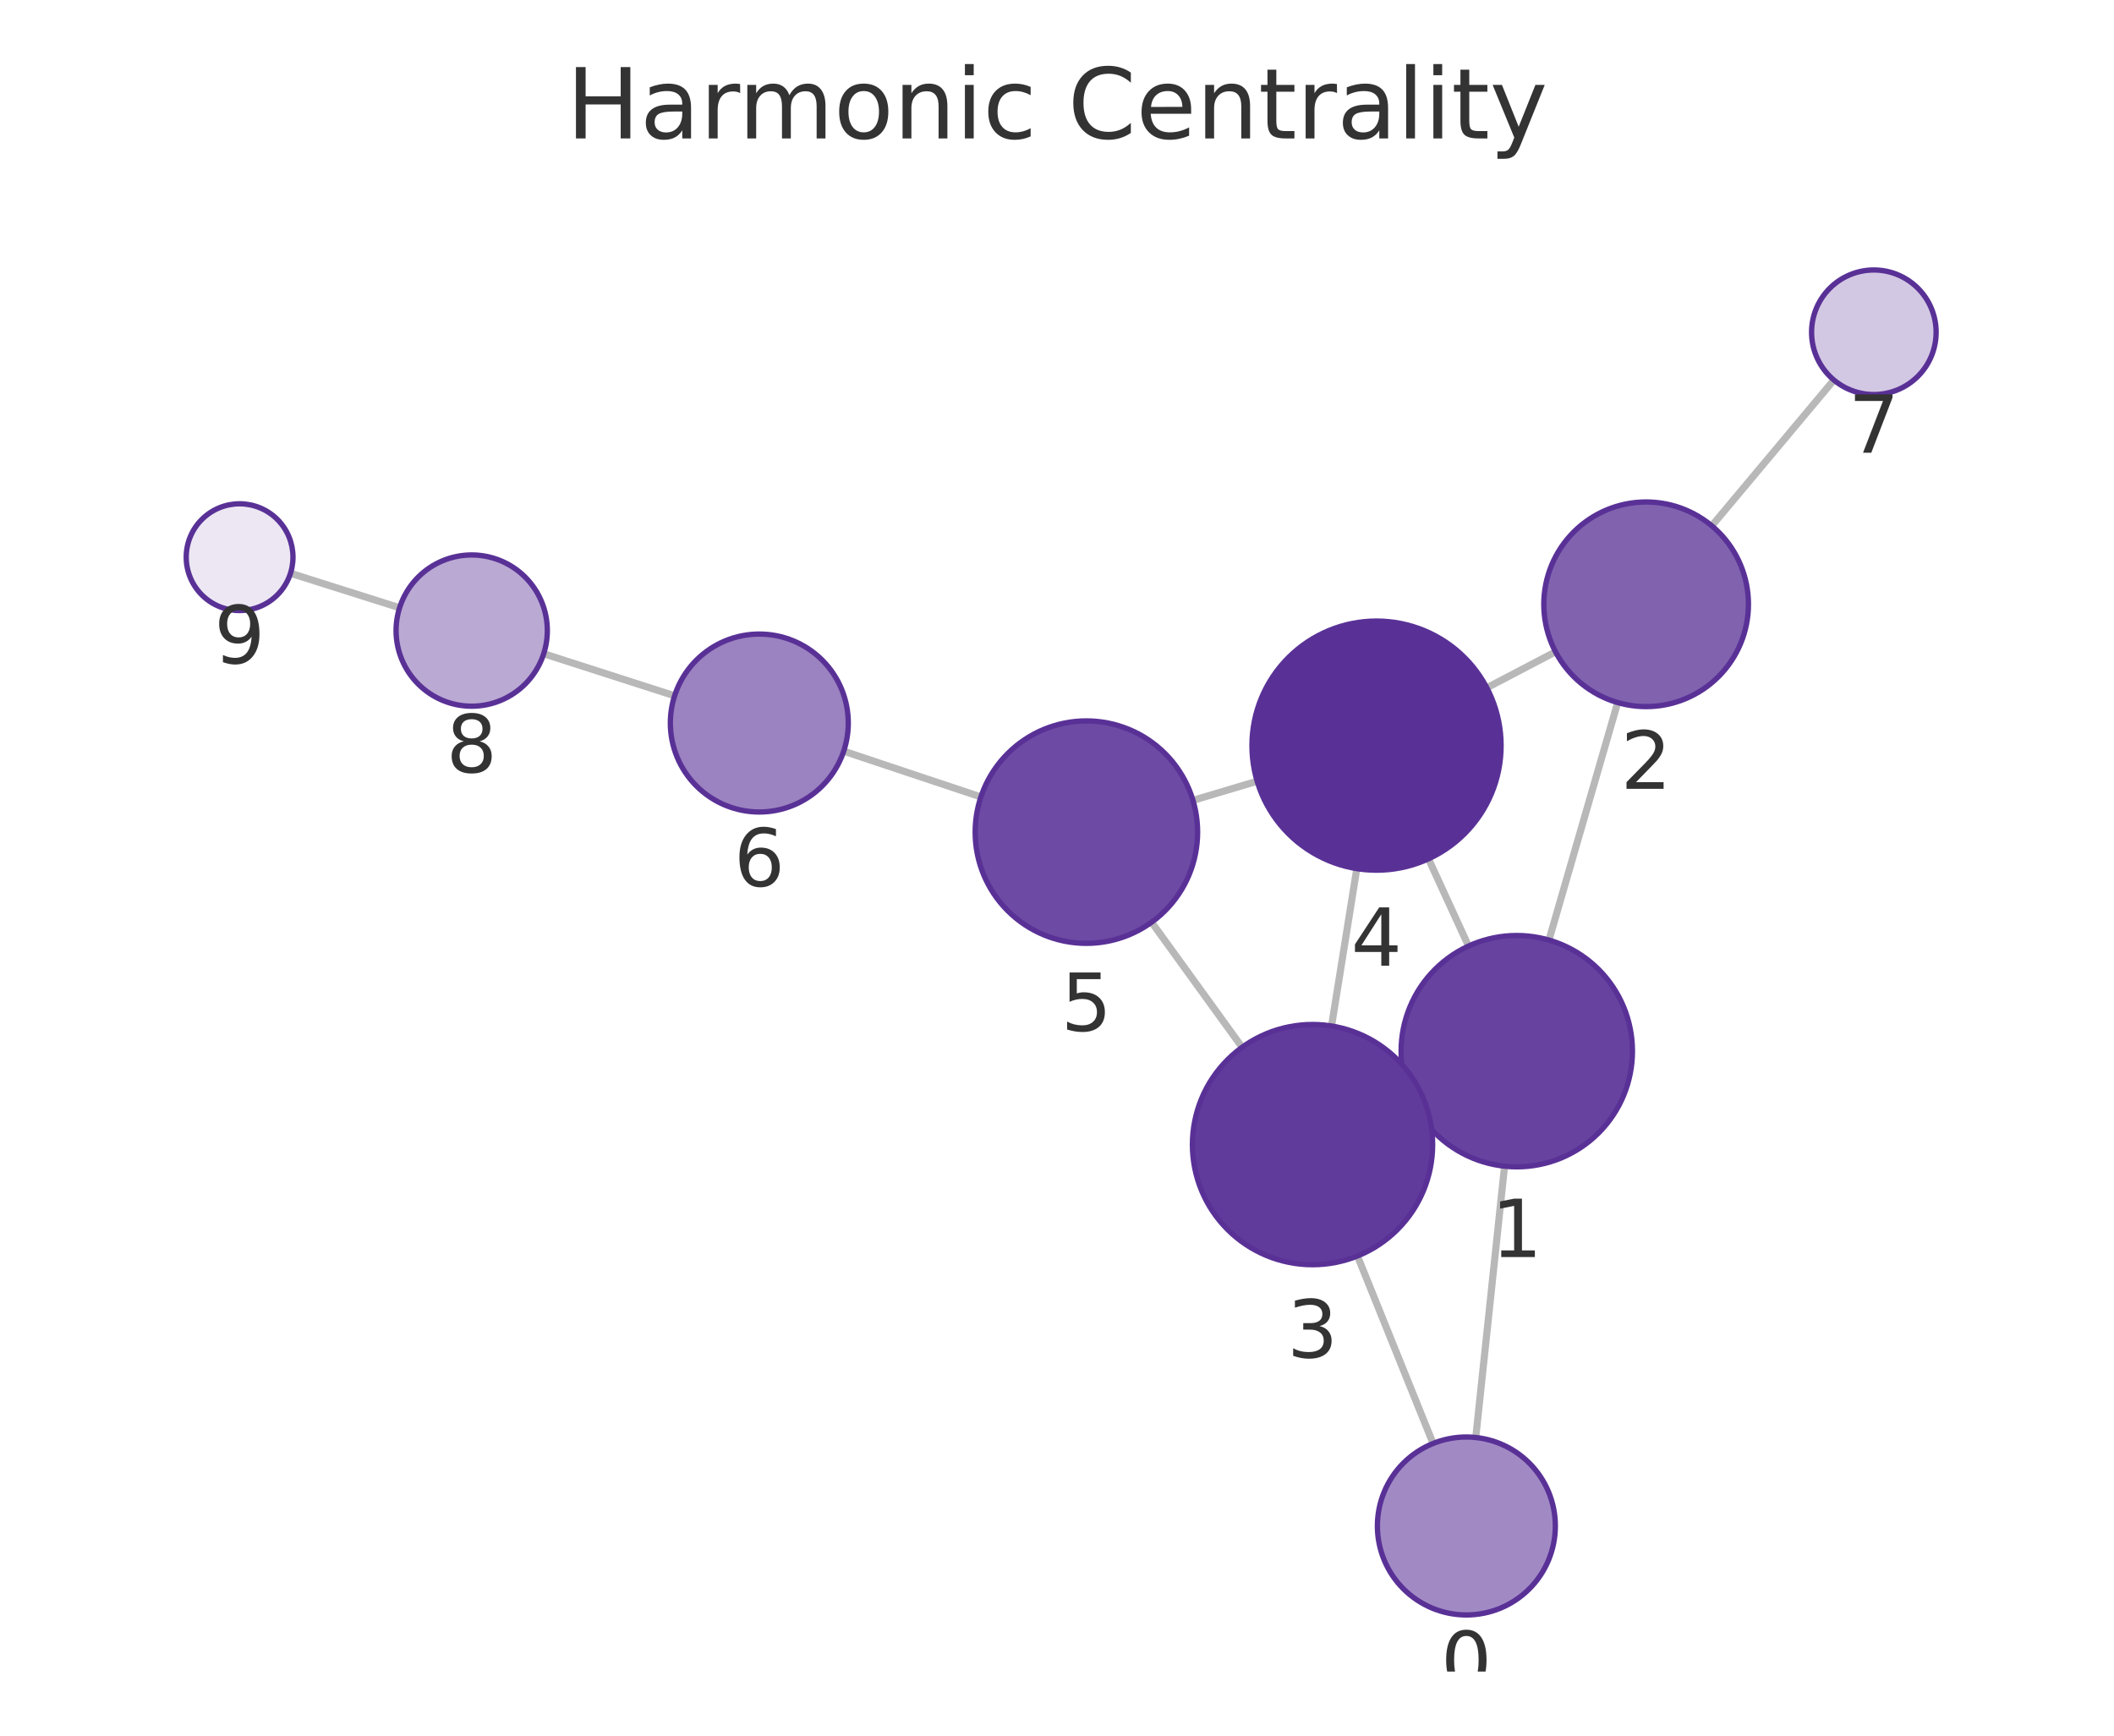
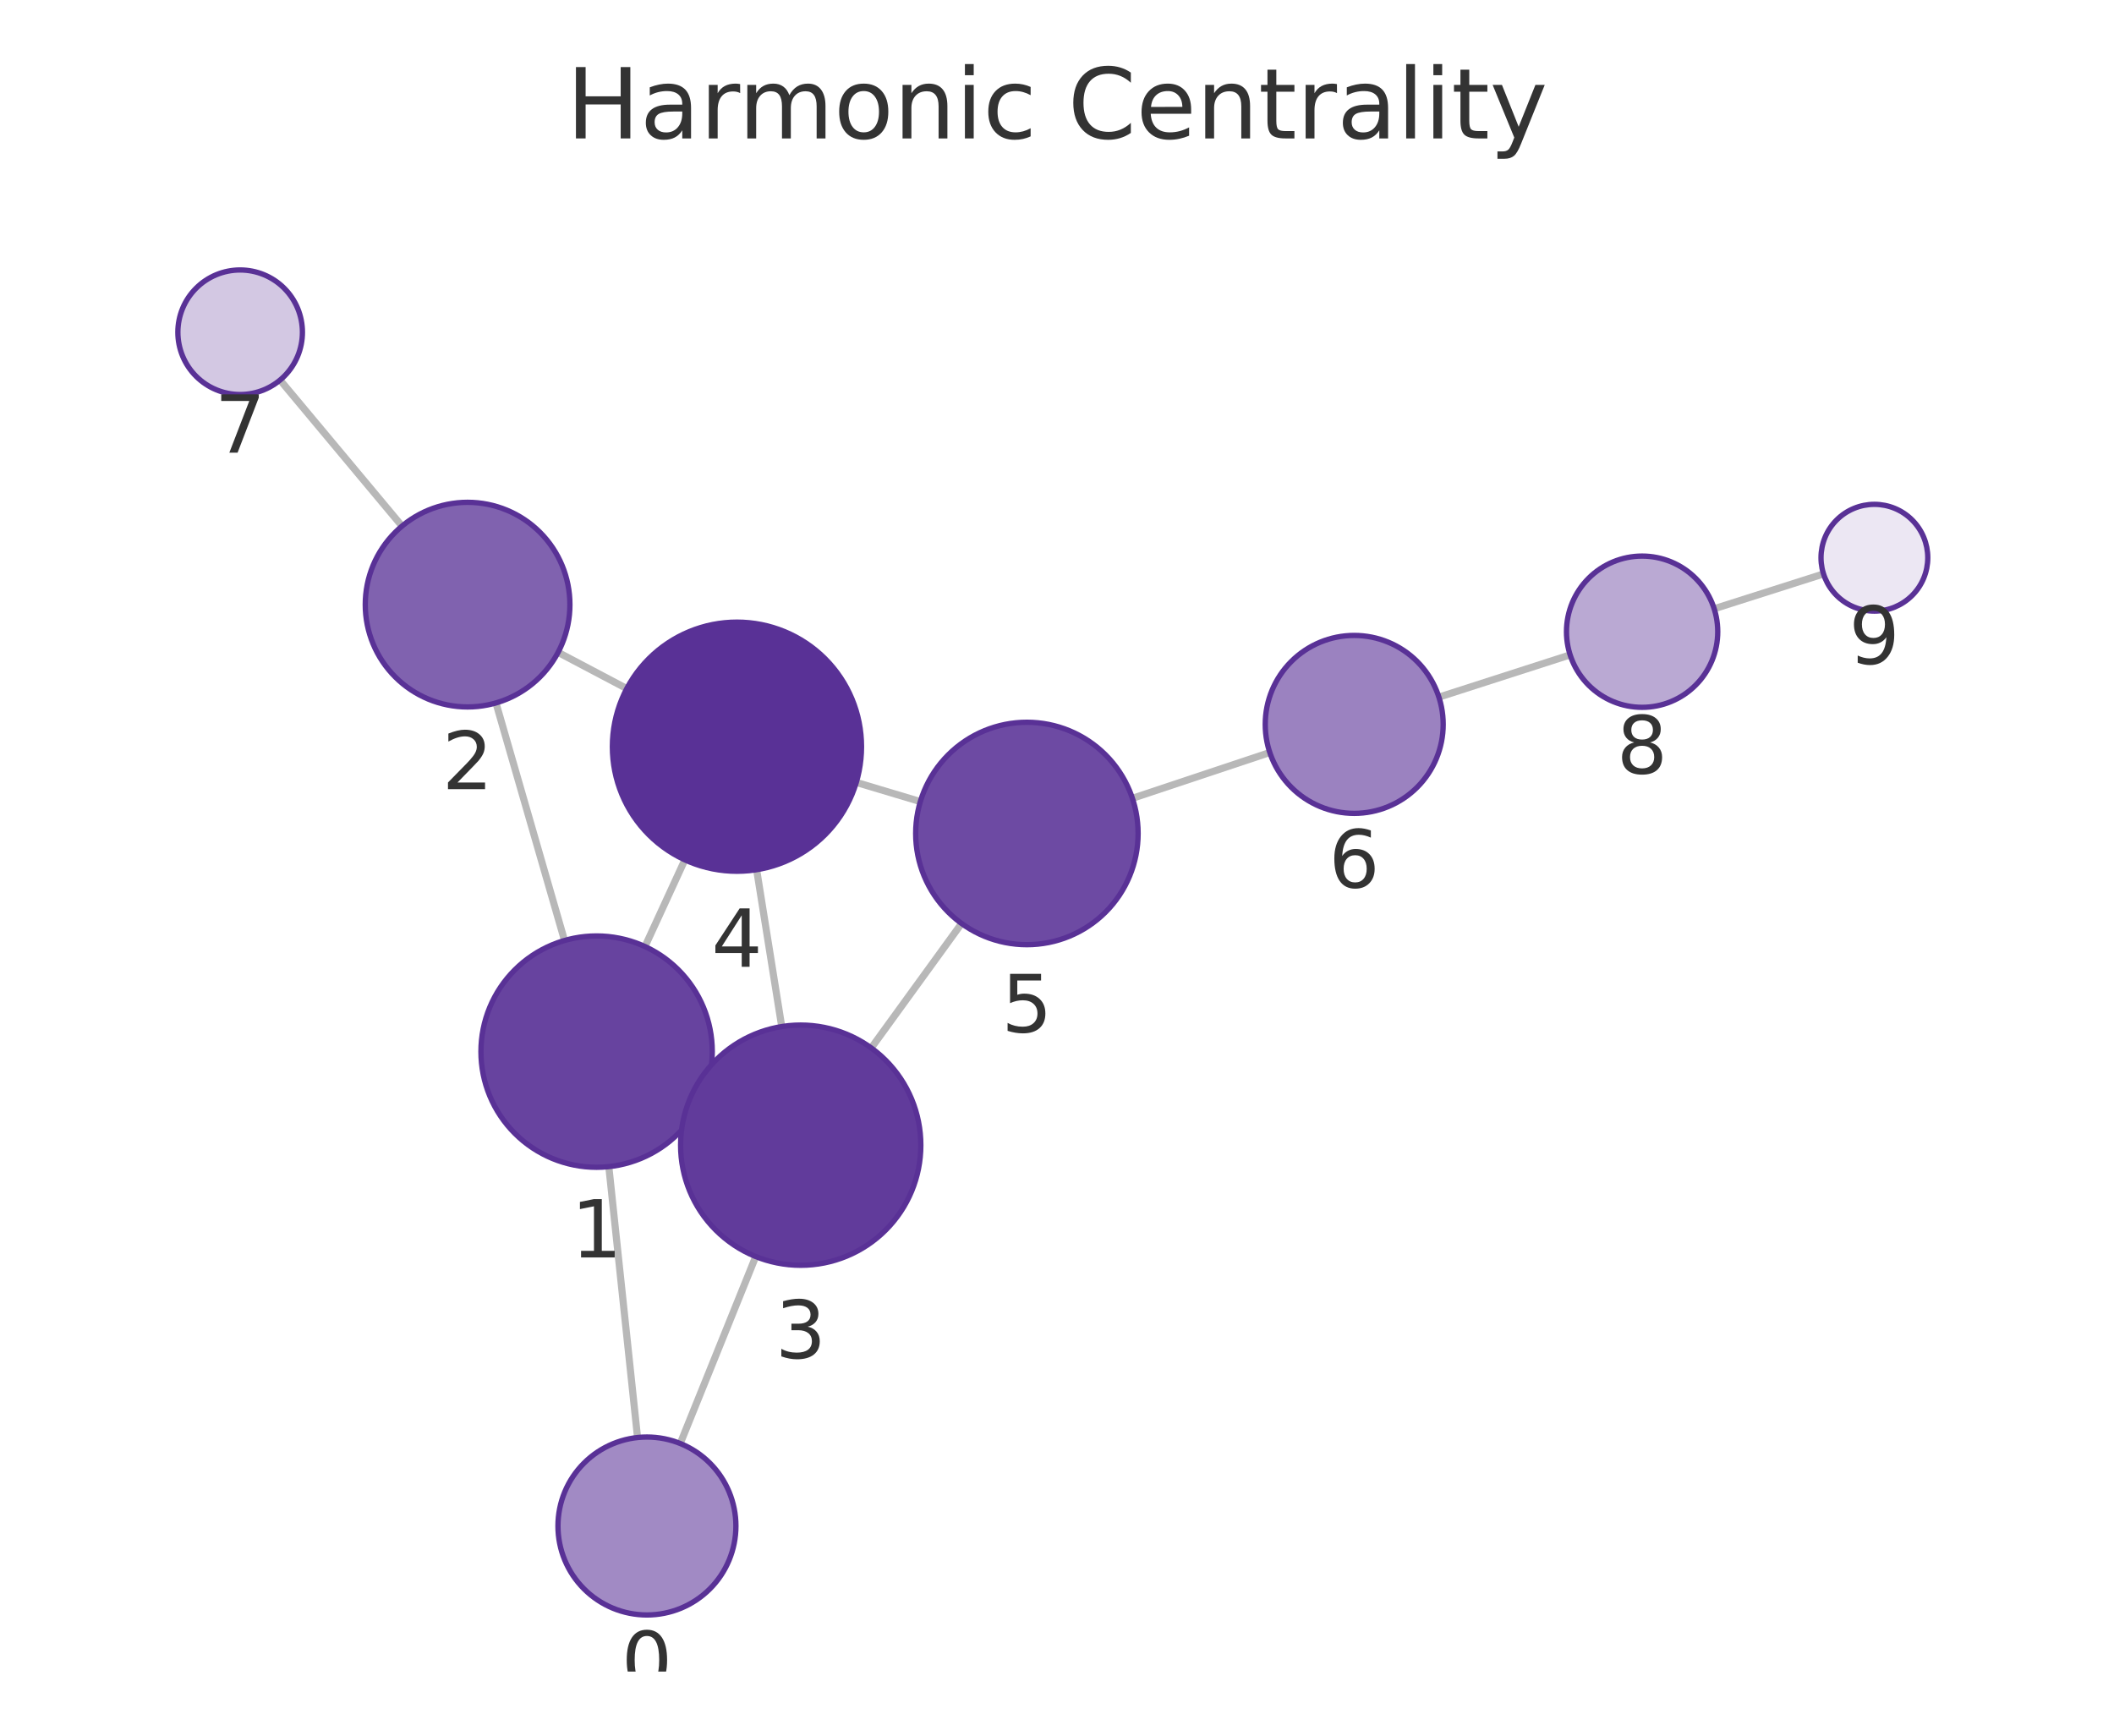
<svg xmlns="http://www.w3.org/2000/svg" xmlns:xlink="http://www.w3.org/1999/xlink" width="237.6pt" height="195.078pt" viewBox="0 0 237.6 195.078" version="1.1">
  <defs>
    <style type="text/css">*{stroke-linejoin: round; stroke-linecap: butt}</style>
  </defs>
  <g id="figure_1">
    <g id="patch_1">
      <path d="M 0 195.078  L 237.6 195.078  L 237.6 0  L 0 0  L 0 195.078  z " style="fill: none" />
    </g>
    <g id="axes_1">
      <g id="patch_2">
        <path d="M 7.2 187.878  L 230.4 187.878  L 230.4 21.558  L 7.2 21.558  L 7.2 187.878  z " style="fill: none" />
      </g>
      <g id="EdgeCollection_1">
-         <path d="M 165.866 161.568  L 169.104 131.074  " clip-path="url(#p2235d6cedd)" style="fill: #b8b8b8; stroke: #b8b8b8; stroke-width: 0.8" />
-         <path d="M 161.07 162.238  L 152.57 141.167  " clip-path="url(#p2235d6cedd)" style="fill: #b8b8b8; stroke: #b8b8b8; stroke-width: 0.8" />
-         <path d="M 174.091 105.659  L 181.817 78.966  " clip-path="url(#p2235d6cedd)" style="fill: #b8b8b8; stroke: #b8b8b8; stroke-width: 0.8" />
-         <path d="M 158.654 123.554  L 159.797 123.031  " clip-path="url(#p2235d6cedd)" style="fill: #b8b8b8; stroke: #b8b8b8; stroke-width: 0.8" />
-         <path d="M 165.053 106.332  L 160.553 96.529  " clip-path="url(#p2235d6cedd)" style="fill: #b8b8b8; stroke: #b8b8b8; stroke-width: 0.8" />
-         <path d="M 174.829 73.259  L 167.112 77.305  " clip-path="url(#p2235d6cedd)" style="fill: #b8b8b8; stroke: #b8b8b8; stroke-width: 0.8" />
-         <path d="M 192.396 59.101  L 206.116 42.712  " clip-path="url(#p2235d6cedd)" style="fill: #b8b8b8; stroke: #b8b8b8; stroke-width: 0.8" />
-         <path d="M 149.658 115.317  L 152.495 97.628  " clip-path="url(#p2235d6cedd)" style="fill: #b8b8b8; stroke: #b8b8b8; stroke-width: 0.8" />
-         <path d="M 139.606 117.71  L 129.432 103.653  " clip-path="url(#p2235d6cedd)" style="fill: #b8b8b8; stroke: #b8b8b8; stroke-width: 0.8" />
-         <path d="M 141.296 87.805  L 134.082 89.955  " clip-path="url(#p2235d6cedd)" style="fill: #b8b8b8; stroke: #b8b8b8; stroke-width: 0.8" />
-         <path d="M 110.246 89.572  L 94.828 84.429  " clip-path="url(#p2235d6cedd)" style="fill: #b8b8b8; stroke: #b8b8b8; stroke-width: 0.8" />
-         <path d="M 75.822 78.205  L 61.108 73.475  " clip-path="url(#p2235d6cedd)" style="fill: #b8b8b8; stroke: #b8b8b8; stroke-width: 0.8" />
-         <path d="M 44.911 68.31  L 32.651 64.432  " clip-path="url(#p2235d6cedd)" style="fill: #b8b8b8; stroke: #b8b8b8; stroke-width: 0.8" />
+         <path d="M 71.656 161.57  L 68.427 131.123  " clip-path="url(#p83d71b966e)" style="fill: #b8b8b8; stroke: #b8b8b8; stroke-width: 0.8" />
+         <path d="M 76.455 162.242  L 84.94 141.229  " clip-path="url(#p83d71b966e)" style="fill: #b8b8b8; stroke: #b8b8b8; stroke-width: 0.8" />
+         <path d="M 63.45 105.706  L 55.743 79.006  " clip-path="url(#p83d71b966e)" style="fill: #b8b8b8; stroke: #b8b8b8; stroke-width: 0.8" />
+         <path d="M 78.873 123.613  L 77.722 123.086  " clip-path="url(#p83d71b966e)" style="fill: #b8b8b8; stroke: #b8b8b8; stroke-width: 0.8" />
+         <path d="M 72.49 106.387  L 76.974 96.643  " clip-path="url(#p83d71b966e)" style="fill: #b8b8b8; stroke: #b8b8b8; stroke-width: 0.8" />
+         <path d="M 62.726 73.322  L 70.444 77.393  " clip-path="url(#p83d71b966e)" style="fill: #b8b8b8; stroke: #b8b8b8; stroke-width: 0.8" />
+         <path d="M 45.183 59.13  L 31.477 42.716  " clip-path="url(#p83d71b966e)" style="fill: #b8b8b8; stroke: #b8b8b8; stroke-width: 0.8" />
+         <path d="M 87.861 115.381  L 85.04 97.749  " clip-path="url(#p83d71b966e)" style="fill: #b8b8b8; stroke: #b8b8b8; stroke-width: 0.8" />
+         <path d="M 97.923 117.785  L 108.074 103.795  " clip-path="url(#p83d71b966e)" style="fill: #b8b8b8; stroke: #b8b8b8; stroke-width: 0.8" />
+         <path d="M 96.24 87.939  L 103.441 90.094  " clip-path="url(#p83d71b966e)" style="fill: #b8b8b8; stroke: #b8b8b8; stroke-width: 0.8" />
+         <path d="M 127.275 89.726  L 142.718 84.58  " clip-path="url(#p83d71b966e)" style="fill: #b8b8b8; stroke: #b8b8b8; stroke-width: 0.8" />
+         <path d="M 161.724 78.354  L 176.472 73.606  " clip-path="url(#p83d71b966e)" style="fill: #b8b8b8; stroke: #b8b8b8; stroke-width: 0.8" />
+         <path d="M 192.662 68.421  L 204.953 64.506  " clip-path="url(#p83d71b966e)" style="fill: #b8b8b8; stroke: #b8b8b8; stroke-width: 0.8" />
      </g>
      <g id="VertexCollection_1">
-         <path d="M 164.811 181.512  C 167.463 181.512 170.006 180.458 171.882 178.583  C 173.757 176.708 174.811 174.164 174.811 171.512  C 174.811 168.86 173.757 166.316 171.882 164.441  C 170.006 162.566 167.463 161.512 164.811 161.512  C 162.158 161.512 159.615 162.566 157.739 164.441  C 155.864 166.316 154.811 168.86 154.811 171.512  C 154.811 174.164 155.864 176.708 157.739 178.583  C 159.615 180.458 162.158 181.512 164.811 181.512  z " clip-path="url(#p2235d6cedd)" style="fill: #a18ac4; stroke: #593196; stroke-width: 0.6" />
-         <path d="M 170.476 131.146  C 173.924 131.146 177.231 129.777 179.669 127.339  C 182.106 124.901 183.476 121.594 183.476 118.146  C 183.476 114.699 182.106 111.392 179.669 108.954  C 177.231 106.516 173.924 105.146 170.476 105.146  C 167.029 105.146 163.722 106.516 161.284 108.954  C 158.846 111.392 157.476 114.699 157.476 118.146  C 157.476 121.594 158.846 124.901 161.284 127.339  C 163.722 129.777 167.029 131.146 170.476 131.146  z " clip-path="url(#p2235d6cedd)" style="fill: #67439f; stroke: #593196; stroke-width: 0.6" />
-         <path d="M 185.014 79.419  C 188.064 79.419 190.989 78.207 193.146 76.051  C 195.302 73.894 196.514 70.969 196.514 67.919  C 196.514 64.869 195.302 61.944 193.146 59.787  C 190.989 57.631 188.064 56.419 185.014 56.419  C 181.964 56.419 179.039 57.631 176.882 59.787  C 174.726 61.944 173.514 64.869 173.514 67.919  C 173.514 70.969 174.726 73.894 176.882 76.051  C 179.039 78.207 181.964 79.419 185.014 79.419  z " clip-path="url(#p2235d6cedd)" style="fill: #8062af; stroke: #593196; stroke-width: 0.6" />
-         <path d="M 147.52 142.147  C 151.101 142.147 154.535 140.724 157.066 138.193  C 159.598 135.661 161.02 132.227 161.02 128.647  C 161.02 125.066 159.598 121.632 157.066 119.101  C 154.535 116.569 151.101 115.147 147.52 115.147  C 143.94 115.147 140.506 116.569 137.974 119.101  C 135.443 121.632 134.02 125.066 134.02 128.647  C 134.02 132.227 135.443 135.661 137.974 138.193  C 140.506 140.724 143.94 142.147 147.52 142.147  z " clip-path="url(#p2235d6cedd)" style="fill: #613b9b; stroke: #593196; stroke-width: 0.6" />
-         <path d="M 154.712 97.805  C 158.425 97.805 161.986 96.33 164.612 93.705  C 167.237 91.079 168.712 87.518 168.712 83.805  C 168.712 80.092 167.237 76.531 164.612 73.906  C 161.986 71.28 158.425 69.805 154.712 69.805  C 150.999 69.805 147.438 71.28 144.813 73.906  C 142.187 76.531 140.712 80.092 140.712 83.805  C 140.712 87.518 142.187 91.079 144.813 93.705  C 147.438 96.33 150.999 97.805 154.712 97.805  z " clip-path="url(#p2235d6cedd)" style="fill: #593196; stroke: #593196; stroke-width: 0.6" />
-         <path d="M 122.103 106.027  C 125.418 106.027 128.598 104.71 130.942 102.366  C 133.286 100.022 134.603 96.842 134.603 93.527  C 134.603 90.212 133.286 87.032 130.942 84.688  C 128.598 82.344 125.418 81.027 122.103 81.027  C 118.788 81.027 115.609 82.344 113.265 84.688  C 110.92 87.032 109.603 90.212 109.603 93.527  C 109.603 96.842 110.92 100.022 113.265 102.366  C 115.609 104.71 118.788 106.027 122.103 106.027  z " clip-path="url(#p2235d6cedd)" style="fill: #6d4aa3; stroke: #593196; stroke-width: 0.6" />
-         <path d="M 85.342 91.265  C 87.994 91.265 90.538 90.212 92.413 88.336  C 94.288 86.461 95.342 83.917 95.342 81.265  C 95.342 78.613 94.288 76.069 92.413 74.194  C 90.538 72.319 87.994 71.265 85.342 71.265  C 82.69 71.265 80.146 72.319 78.271 74.194  C 76.396 76.069 75.342 78.613 75.342 81.265  C 75.342 83.917 76.396 86.461 78.271 88.336  C 80.146 90.212 82.69 91.265 85.342 91.265  z " clip-path="url(#p2235d6cedd)" style="fill: #9b82c0; stroke: #593196; stroke-width: 0.6" />
-         <path d="M 210.609 44.344  C 212.466 44.344 214.246 43.607 215.559 42.294  C 216.872 40.982 217.609 39.201 217.609 37.344  C 217.609 35.488 216.872 33.707 215.559 32.395  C 214.246 31.082 212.466 30.344 210.609 30.344  C 208.753 30.344 206.972 31.082 205.66 32.395  C 204.347 33.707 203.609 35.488 203.609 37.344  C 203.609 39.201 204.347 40.982 205.66 42.294  C 206.972 43.607 208.753 44.344 210.609 44.344  z " clip-path="url(#p2235d6cedd)" style="fill: #d3c8e3; stroke: #593196; stroke-width: 0.6" />
-         <path d="M 53.016 79.374  C 55.27 79.374 57.432 78.478 59.026 76.884  C 60.62 75.29 61.516 73.128 61.516 70.874  C 61.516 68.619 60.62 66.457 59.026 64.863  C 57.432 63.269 55.27 62.374 53.016 62.374  C 50.761 62.374 48.599 63.269 47.005 64.863  C 45.411 66.457 44.516 68.619 44.516 70.874  C 44.516 73.128 45.411 75.29 47.005 76.884  C 48.599 78.478 50.761 79.374 53.016 79.374  z " clip-path="url(#p2235d6cedd)" style="fill: #baa9d3; stroke: #593196; stroke-width: 0.6" />
-         <path d="M 26.93 68.623  C 28.522 68.623 30.048 67.991 31.173 66.866  C 32.298 65.74 32.93 64.214 32.93 62.623  C 32.93 61.032 32.298 59.505 31.173 58.38  C 30.048 57.255 28.522 56.623 26.93 56.623  C 25.339 56.623 23.813 57.255 22.688 58.38  C 21.563 59.505 20.93 61.032 20.93 62.623  C 20.93 64.214 21.563 65.74 22.688 66.866  C 23.813 67.991 25.339 68.623 26.93 68.623  z " clip-path="url(#p2235d6cedd)" style="fill: #ece7f3; stroke: #593196; stroke-width: 0.6" />
+         <path d="M 72.711 181.514  C 75.363 181.514 77.907 180.461 79.782 178.585  C 81.658 176.71 82.711 174.166 82.711 171.514  C 82.711 168.862 81.658 166.318 79.782 164.443  C 77.907 162.568 75.363 161.514 72.711 161.514  C 70.059 161.514 67.515 162.568 65.64 164.443  C 63.765 166.318 62.711 168.862 62.711 171.514  C 62.711 174.166 63.765 176.71 65.64 178.585  C 67.515 180.461 70.059 181.514 72.711 181.514  z " clip-path="url(#p83d71b966e)" style="fill: #a18ac4; stroke: #593196; stroke-width: 0.6" />
+         <path d="M 67.055 131.196  C 70.503 131.196 73.81 129.826 76.248 127.388  C 78.685 124.95 80.055 121.644 80.055 118.196  C 80.055 114.748 78.685 111.441 76.248 109.004  C 73.81 106.566 70.503 105.196 67.055 105.196  C 63.608 105.196 60.301 106.566 57.863 109.004  C 55.425 111.441 54.055 114.748 54.055 118.196  C 54.055 121.644 55.425 124.95 57.863 127.388  C 60.301 129.826 63.608 131.196 67.055 131.196  z " clip-path="url(#p83d71b966e)" style="fill: #67439f; stroke: #593196; stroke-width: 0.6" />
+         <path d="M 52.554 79.457  C 55.604 79.457 58.529 78.245 60.686 76.089  C 62.843 73.932 64.054 71.007 64.054 67.957  C 64.054 64.907 62.843 61.982 60.686 59.825  C 58.529 57.669 55.604 56.457 52.554 56.457  C 49.504 56.457 46.579 57.669 44.423 59.825  C 42.266 61.982 41.054 64.907 41.054 67.957  C 41.054 71.007 42.266 73.932 44.423 76.089  C 46.579 78.245 49.504 79.457 52.554 79.457  z " clip-path="url(#p83d71b966e)" style="fill: #8062af; stroke: #593196; stroke-width: 0.6" />
+         <path d="M 89.995 142.211  C 93.575 142.211 97.009 140.789 99.541 138.257  C 102.072 135.726 103.495 132.292 103.495 128.711  C 103.495 125.131 102.072 121.697 99.541 119.165  C 97.009 116.634 93.575 115.211 89.995 115.211  C 86.414 115.211 82.98 116.634 80.449 119.165  C 77.917 121.697 76.495 125.131 76.495 128.711  C 76.495 132.292 77.917 135.726 80.449 138.257  C 82.98 140.789 86.414 142.211 89.995 142.211  z " clip-path="url(#p83d71b966e)" style="fill: #613b9b; stroke: #593196; stroke-width: 0.6" />
+         <path d="M 82.828 97.925  C 86.54 97.925 90.102 96.45 92.727 93.824  C 95.352 91.199 96.828 87.638 96.828 83.925  C 96.828 80.212 95.352 76.651 92.727 74.025  C 90.102 71.4 86.54 69.925 82.828 69.925  C 79.115 69.925 75.553 71.4 72.928 74.025  C 70.303 76.651 68.828 80.212 68.828 83.925  C 68.828 87.638 70.303 91.199 72.928 93.824  C 75.553 96.45 79.115 97.925 82.828 97.925  z " clip-path="url(#p83d71b966e)" style="fill: #593196; stroke: #593196; stroke-width: 0.6" />
+         <path d="M 115.416 106.178  C 118.731 106.178 121.91 104.861 124.255 102.517  C 126.599 100.173 127.916 96.993 127.916 93.678  C 127.916 90.363 126.599 87.183 124.255 84.839  C 121.91 82.495 118.731 81.178 115.416 81.178  C 112.101 81.178 108.921 82.495 106.577 84.839  C 104.233 87.183 102.916 90.363 102.916 93.678  C 102.916 96.993 104.233 100.173 106.577 102.517  C 108.921 104.861 112.101 106.178 115.416 106.178  z " clip-path="url(#p83d71b966e)" style="fill: #6d4aa3; stroke: #593196; stroke-width: 0.6" />
+         <path d="M 152.205 91.418  C 154.857 91.418 157.401 90.364 159.276 88.489  C 161.151 86.614 162.205 84.07 162.205 81.418  C 162.205 78.766 161.151 76.222 159.276 74.347  C 157.401 72.472 154.857 71.418 152.205 71.418  C 149.553 71.418 147.009 72.472 145.134 74.347  C 143.258 76.222 142.205 78.766 142.205 81.418  C 142.205 84.07 143.258 86.614 145.134 88.489  C 147.009 90.364 149.553 91.418 152.205 91.418  z " clip-path="url(#p83d71b966e)" style="fill: #9b82c0; stroke: #593196; stroke-width: 0.6" />
+         <path d="M 26.991 44.343  C 28.847 44.343 30.628 43.605 31.94 42.293  C 33.253 40.98 33.991 39.199 33.991 37.343  C 33.991 35.487 33.253 33.706 31.94 32.393  C 30.628 31.081 28.847 30.343 26.991 30.343  C 25.134 30.343 23.354 31.081 22.041 32.393  C 20.728 33.706 19.991 35.487 19.991 37.343  C 19.991 39.199 20.728 40.98 22.041 42.293  C 23.354 43.605 25.134 44.343 26.991 44.343  z " clip-path="url(#p83d71b966e)" style="fill: #d3c8e3; stroke: #593196; stroke-width: 0.6" />
+         <path d="M 184.563 79.501  C 186.818 79.501 188.98 78.605 190.574 77.011  C 192.168 75.417 193.063 73.255 193.063 71.001  C 193.063 68.747 192.168 66.585 190.574 64.991  C 188.98 63.397 186.818 62.501 184.563 62.501  C 182.309 62.501 180.147 63.397 178.553 64.991  C 176.959 66.585 176.063 68.747 176.063 71.001  C 176.063 73.255 176.959 75.417 178.553 77.011  C 180.147 78.605 182.309 79.501 184.563 79.501  z " clip-path="url(#p83d71b966e)" style="fill: #baa9d3; stroke: #593196; stroke-width: 0.6" />
+         <path d="M 210.67 68.685  C 212.261 68.685 213.787 68.052 214.912 66.927  C 216.038 65.802 216.67 64.276 216.67 62.685  C 216.67 61.093 216.038 59.567 214.912 58.442  C 213.787 57.317 212.261 56.685 210.67 56.685  C 209.078 56.685 207.552 57.317 206.427 58.442  C 205.302 59.567 204.67 61.093 204.67 62.685  C 204.67 64.276 205.302 65.802 206.427 66.927  C 207.552 68.052 209.078 68.685 210.67 68.685  z " clip-path="url(#p83d71b966e)" style="fill: #ece7f3; stroke: #593196; stroke-width: 0.6" />
      </g>
      <g id="text_1">
-         <g clip-path="url(#p2235d6cedd)">
-           <g style="fill: #333333" transform="translate(161.9474 189.8499) scale(0.09 -0.09)">
+         <g clip-path="url(#p83d71b966e)">
+           <g style="fill: #333333" transform="translate(69.84809 189.8521) scale(0.09 -0.09)">
            <defs>
              <path id="DejaVuSans-13" d="M 2034 4250  Q 1547 4250 1301 3770  Q 1056 3291 1056 2328  Q 1056 1369 1301 889  Q 1547 409 2034 409  Q 2525 409 2770 889  Q 3016 1369 3016 2328  Q 3016 3291 2770 3770  Q 2525 4250 2034 4250  z M 2034 4750  Q 2819 4750 3233 4129  Q 3647 3509 3647 2328  Q 3647 1150 3233 529  Q 2819 -91 2034 -91  Q 1250 -91 836 529  Q 422 1150 422 2328  Q 422 3509 836 4129  Q 1250 4750 2034 4750  z " transform="scale(0.015625)" />
            </defs>
            <use xlink:href="#DejaVuSans-13" />
          </g>
        </g>
      </g>
      <g id="text_2">
-         <g clip-path="url(#p2235d6cedd)">
-           <g style="fill: #333333" transform="translate(167.6131 141.2843) scale(0.09 -0.09)">
+         <g clip-path="url(#p83d71b966e)">
+           <g style="fill: #333333" transform="translate(64.19202 141.3338) scale(0.09 -0.09)">
            <defs>
              <path id="DejaVuSans-14" d="M 794 531  L 1825 531  L 1825 4091  L 703 3866  L 703 4441  L 1819 4666  L 2450 4666  L 2450 531  L 3481 531  L 3481 0  L 794 0  L 794 531  z " transform="scale(0.015625)" />
            </defs>
            <use xlink:href="#DejaVuSans-14" />
          </g>
        </g>
      </g>
      <g id="text_3">
-         <g clip-path="url(#p2235d6cedd)">
-           <g style="fill: #333333" transform="translate(182.151 88.65691) scale(0.09 -0.09)">
+         <g clip-path="url(#p83d71b966e)">
+           <g style="fill: #333333" transform="translate(49.69116 88.69509) scale(0.09 -0.09)">
            <defs>
              <path id="DejaVuSans-15" d="M 1228 531  L 3431 531  L 3431 0  L 469 0  L 469 531  Q 828 903 1448 1529  Q 2069 2156 2228 2338  Q 2531 2678 2651 2914  Q 2772 3150 2772 3378  Q 2772 3750 2511 3984  Q 2250 4219 1831 4219  Q 1534 4219 1204 4116  Q 875 4013 500 3803  L 500 4441  Q 881 4594 1212 4672  Q 1544 4750 1819 4750  Q 2544 4750 2975 4387  Q 3406 4025 3406 3419  Q 3406 3131 3298 2873  Q 3191 2616 2906 2266  Q 2828 2175 2409 1742  Q 1991 1309 1228 531  z " transform="scale(0.015625)" />
            </defs>
            <use xlink:href="#DejaVuSans-15" />
          </g>
        </g>
      </g>
      <g id="text_4">
-         <g clip-path="url(#p2235d6cedd)">
-           <g style="fill: #333333" transform="translate(144.6573 152.5846) scale(0.09 -0.09)">
+         <g clip-path="url(#p83d71b966e)">
+           <g style="fill: #333333" transform="translate(87.13144 152.6492) scale(0.09 -0.09)">
            <defs>
              <path id="DejaVuSans-16" d="M 2597 2516  Q 3050 2419 3304 2112  Q 3559 1806 3559 1356  Q 3559 666 3084 287  Q 2609 -91 1734 -91  Q 1441 -91 1130 -33  Q 819 25 488 141  L 488 750  Q 750 597 1062 519  Q 1375 441 1716 441  Q 2309 441 2620 675  Q 2931 909 2931 1356  Q 2931 1769 2642 2001  Q 2353 2234 1838 2234  L 1294 2234  L 1294 2753  L 1863 2753  Q 2328 2753 2575 2939  Q 2822 3125 2822 3475  Q 2822 3834 2567 4026  Q 2313 4219 1838 4219  Q 1578 4219 1281 4162  Q 984 4106 628 3988  L 628 4550  Q 988 4650 1302 4700  Q 1616 4750 1894 4750  Q 2613 4750 3031 4423  Q 3450 4097 3450 3541  Q 3450 3153 3228 2886  Q 3006 2619 2597 2516  z " transform="scale(0.015625)" />
            </defs>
            <use xlink:href="#DejaVuSans-16" />
          </g>
        </g>
      </g>
      <g id="text_5">
-         <g clip-path="url(#p2235d6cedd)">
-           <g style="fill: #333333" transform="translate(151.8491 108.543) scale(0.09 -0.09)">
+         <g clip-path="url(#p83d71b966e)">
+           <g style="fill: #333333" transform="translate(79.96439 108.6628) scale(0.09 -0.09)">
            <defs>
              <path id="DejaVuSans-17" d="M 2419 4116  L 825 1625  L 2419 1625  L 2419 4116  z M 2253 4666  L 3047 4666  L 3047 1625  L 3713 1625  L 3713 1100  L 3047 1100  L 3047 0  L 2419 0  L 2419 1100  L 313 1100  L 313 1709  L 2253 4666  z " transform="scale(0.015625)" />
            </defs>
            <use xlink:href="#DejaVuSans-17" />
          </g>
        </g>
      </g>
      <g id="text_6">
-         <g clip-path="url(#p2235d6cedd)">
-           <g style="fill: #333333" transform="translate(119.2403 115.8647) scale(0.09 -0.09)">
+         <g clip-path="url(#p83d71b966e)">
+           <g style="fill: #333333" transform="translate(112.5526 116.0159) scale(0.09 -0.09)">
            <defs>
              <path id="DejaVuSans-18" d="M 691 4666  L 3169 4666  L 3169 4134  L 1269 4134  L 1269 2991  Q 1406 3038 1543 3061  Q 1681 3084 1819 3084  Q 2600 3084 3056 2656  Q 3513 2228 3513 1497  Q 3513 744 3044 326  Q 2575 -91 1722 -91  Q 1428 -91 1123 -41  Q 819 9 494 109  L 494 744  Q 775 591 1075 516  Q 1375 441 1709 441  Q 2250 441 2565 725  Q 2881 1009 2881 1497  Q 2881 1984 2565 2268  Q 2250 2553 1709 2553  Q 1456 2553 1204 2497  Q 953 2441 691 2322  L 691 4666  z " transform="scale(0.015625)" />
            </defs>
            <use xlink:href="#DejaVuSans-18" />
          </g>
        </g>
      </g>
      <g id="text_7">
-         <g clip-path="url(#p2235d6cedd)">
-           <g style="fill: #333333" transform="translate(82.47882 99.60314) scale(0.09 -0.09)">
+         <g clip-path="url(#p83d71b966e)">
+           <g style="fill: #333333" transform="translate(149.3417 99.75584) scale(0.09 -0.09)">
            <defs>
              <path id="DejaVuSans-19" d="M 2113 2584  Q 1688 2584 1439 2293  Q 1191 2003 1191 1497  Q 1191 994 1439 701  Q 1688 409 2113 409  Q 2538 409 2786 701  Q 3034 994 3034 1497  Q 3034 2003 2786 2293  Q 2538 2584 2113 2584  z M 3366 4563  L 3366 3988  Q 3128 4100 2886 4159  Q 2644 4219 2406 4219  Q 1781 4219 1451 3797  Q 1122 3375 1075 2522  Q 1259 2794 1537 2939  Q 1816 3084 2150 3084  Q 2853 3084 3261 2657  Q 3669 2231 3669 1497  Q 3669 778 3244 343  Q 2819 -91 2113 -91  Q 1303 -91 875 529  Q 447 1150 447 2328  Q 447 3434 972 4092  Q 1497 4750 2381 4750  Q 2619 4750 2861 4703  Q 3103 4656 3366 4563  z " transform="scale(0.015625)" />
            </defs>
            <use xlink:href="#DejaVuSans-19" />
          </g>
        </g>
      </g>
      <g id="text_8">
-         <g clip-path="url(#p2235d6cedd)">
-           <g style="fill: #333333" transform="translate(207.7462 50.88235) scale(0.09 -0.09)">
+         <g clip-path="url(#p83d71b966e)">
+           <g style="fill: #333333" transform="translate(24.12745 50.88086) scale(0.09 -0.09)">
            <defs>
              <path id="DejaVuSans-1a" d="M 525 4666  L 3525 4666  L 3525 4397  L 1831 0  L 1172 0  L 2766 4134  L 525 4134  L 525 4666  z " transform="scale(0.015625)" />
            </defs>
            <use xlink:href="#DejaVuSans-1a" />
          </g>
        </g>
      </g>
      <g id="text_9">
-         <g clip-path="url(#p2235d6cedd)">
-           <g style="fill: #333333" transform="translate(50.15249 86.8115) scale(0.09 -0.09)">
+         <g clip-path="url(#p83d71b966e)">
+           <g style="fill: #333333" transform="translate(181.7002 86.93894) scale(0.09 -0.09)">
            <defs>
              <path id="DejaVuSans-1b" d="M 2034 2216  Q 1584 2216 1326 1975  Q 1069 1734 1069 1313  Q 1069 891 1326 650  Q 1584 409 2034 409  Q 2484 409 2743 651  Q 3003 894 3003 1313  Q 3003 1734 2745 1975  Q 2488 2216 2034 2216  z M 1403 2484  Q 997 2584 770 2862  Q 544 3141 544 3541  Q 544 4100 942 4425  Q 1341 4750 2034 4750  Q 2731 4750 3128 4425  Q 3525 4100 3525 3541  Q 3525 3141 3298 2862  Q 3072 2584 2669 2484  Q 3125 2378 3379 2068  Q 3634 1759 3634 1313  Q 3634 634 3220 271  Q 2806 -91 2034 -91  Q 1263 -91 848 271  Q 434 634 434 1313  Q 434 1759 690 2068  Q 947 2378 1403 2484  z M 1172 3481  Q 1172 3119 1398 2916  Q 1625 2713 2034 2713  Q 2441 2713 2670 2916  Q 2900 3119 2900 3481  Q 2900 3844 2670 4047  Q 2441 4250 2034 4250  Q 1625 4250 1398 4047  Q 1172 3844 1172 3481  z " transform="scale(0.015625)" />
            </defs>
            <use xlink:href="#DejaVuSans-1b" />
          </g>
        </g>
      </g>
      <g id="text_10">
-         <g clip-path="url(#p2235d6cedd)">
-           <g style="fill: #333333" transform="translate(24.06728 74.56077) scale(0.09 -0.09)">
+         <g clip-path="url(#p83d71b966e)">
+           <g style="fill: #333333" transform="translate(207.8066 74.62241) scale(0.09 -0.09)">
            <defs>
              <path id="DejaVuSans-1c" d="M 703 97  L 703 672  Q 941 559 1184 500  Q 1428 441 1663 441  Q 2288 441 2617 861  Q 2947 1281 2994 2138  Q 2813 1869 2534 1725  Q 2256 1581 1919 1581  Q 1219 1581 811 2004  Q 403 2428 403 3163  Q 403 3881 828 4315  Q 1253 4750 1959 4750  Q 2769 4750 3195 4129  Q 3622 3509 3622 2328  Q 3622 1225 3098 567  Q 2575 -91 1691 -91  Q 1453 -91 1209 -44  Q 966 3 703 97  z M 1959 2075  Q 2384 2075 2632 2365  Q 2881 2656 2881 3163  Q 2881 3666 2632 3958  Q 2384 4250 1959 4250  Q 1534 4250 1286 3958  Q 1038 3666 1038 3163  Q 1038 2656 1286 2365  Q 1534 2075 1959 2075  z " transform="scale(0.015625)" />
            </defs>
            <use xlink:href="#DejaVuSans-1c" />
          </g>
        </g>
      </g>
      <g id="matplotlib.axis_1" />
      <g id="matplotlib.axis_2" />
      <g id="text_11">
        <g style="fill: #333333" transform="translate(63.65477 15.55828) scale(0.11 -0.11)">
          <defs>
            <path id="DejaVuSans-2b" d="M 628 4666  L 1259 4666  L 1259 2753  L 3553 2753  L 3553 4666  L 4184 4666  L 4184 0  L 3553 0  L 3553 2222  L 1259 2222  L 1259 0  L 628 0  L 628 4666  z " transform="scale(0.015625)" />
            <path id="DejaVuSans-44" d="M 2194 1759  Q 1497 1759 1228 1600  Q 959 1441 959 1056  Q 959 750 1161 570  Q 1363 391 1709 391  Q 2188 391 2477 730  Q 2766 1069 2766 1631  L 2766 1759  L 2194 1759  z M 3341 1997  L 3341 0  L 2766 0  L 2766 531  Q 2569 213 2275 61  Q 1981 -91 1556 -91  Q 1019 -91 701 211  Q 384 513 384 1019  Q 384 1609 779 1909  Q 1175 2209 1959 2209  L 2766 2209  L 2766 2266  Q 2766 2663 2505 2880  Q 2244 3097 1772 3097  Q 1472 3097 1187 3025  Q 903 2953 641 2809  L 641 3341  Q 956 3463 1253 3523  Q 1550 3584 1831 3584  Q 2591 3584 2966 3190  Q 3341 2797 3341 1997  z " transform="scale(0.015625)" />
            <path id="DejaVuSans-55" d="M 2631 2963  Q 2534 3019 2420 3045  Q 2306 3072 2169 3072  Q 1681 3072 1420 2755  Q 1159 2438 1159 1844  L 1159 0  L 581 0  L 581 3500  L 1159 3500  L 1159 2956  Q 1341 3275 1631 3429  Q 1922 3584 2338 3584  Q 2397 3584 2469 3576  Q 2541 3569 2628 3553  L 2631 2963  z " transform="scale(0.015625)" />
            <path id="DejaVuSans-50" d="M 3328 2828  Q 3544 3216 3844 3400  Q 4144 3584 4550 3584  Q 5097 3584 5394 3201  Q 5691 2819 5691 2113  L 5691 0  L 5113 0  L 5113 2094  Q 5113 2597 4934 2840  Q 4756 3084 4391 3084  Q 3944 3084 3684 2787  Q 3425 2491 3425 1978  L 3425 0  L 2847 0  L 2847 2094  Q 2847 2600 2669 2842  Q 2491 3084 2119 3084  Q 1678 3084 1418 2786  Q 1159 2488 1159 1978  L 1159 0  L 581 0  L 581 3500  L 1159 3500  L 1159 2956  Q 1356 3278 1631 3431  Q 1906 3584 2284 3584  Q 2666 3584 2933 3390  Q 3200 3197 3328 2828  z " transform="scale(0.015625)" />
            <path id="DejaVuSans-52" d="M 1959 3097  Q 1497 3097 1228 2736  Q 959 2375 959 1747  Q 959 1119 1226 758  Q 1494 397 1959 397  Q 2419 397 2687 759  Q 2956 1122 2956 1747  Q 2956 2369 2687 2733  Q 2419 3097 1959 3097  z M 1959 3584  Q 2709 3584 3137 3096  Q 3566 2609 3566 1747  Q 3566 888 3137 398  Q 2709 -91 1959 -91  Q 1206 -91 779 398  Q 353 888 353 1747  Q 353 2609 779 3096  Q 1206 3584 1959 3584  z " transform="scale(0.015625)" />
            <path id="DejaVuSans-51" d="M 3513 2113  L 3513 0  L 2938 0  L 2938 2094  Q 2938 2591 2744 2837  Q 2550 3084 2163 3084  Q 1697 3084 1428 2787  Q 1159 2491 1159 1978  L 1159 0  L 581 0  L 581 3500  L 1159 3500  L 1159 2956  Q 1366 3272 1645 3428  Q 1925 3584 2291 3584  Q 2894 3584 3203 3211  Q 3513 2838 3513 2113  z " transform="scale(0.015625)" />
            <path id="DejaVuSans-4c" d="M 603 3500  L 1178 3500  L 1178 0  L 603 0  L 603 3500  z M 603 4863  L 1178 4863  L 1178 4134  L 603 4134  L 603 4863  z " transform="scale(0.015625)" />
            <path id="DejaVuSans-46" d="M 3122 3366  L 3122 2828  Q 2878 2963 2633 3030  Q 2388 3097 2138 3097  Q 1578 3097 1268 2742  Q 959 2388 959 1747  Q 959 1106 1268 751  Q 1578 397 2138 397  Q 2388 397 2633 464  Q 2878 531 3122 666  L 3122 134  Q 2881 22 2623 -34  Q 2366 -91 2075 -91  Q 1284 -91 818 406  Q 353 903 353 1747  Q 353 2603 823 3093  Q 1294 3584 2113 3584  Q 2378 3584 2631 3529  Q 2884 3475 3122 3366  z " transform="scale(0.015625)" />
            <path id="DejaVuSans-3" transform="scale(0.015625)" />
            <path id="DejaVuSans-26" d="M 4122 4306  L 4122 3641  Q 3803 3938 3442 4084  Q 3081 4231 2675 4231  Q 1875 4231 1450 3742  Q 1025 3253 1025 2328  Q 1025 1406 1450 917  Q 1875 428 2675 428  Q 3081 428 3442 575  Q 3803 722 4122 1019  L 4122 359  Q 3791 134 3420 21  Q 3050 -91 2638 -91  Q 1578 -91 968 557  Q 359 1206 359 2328  Q 359 3453 968 4101  Q 1578 4750 2638 4750  Q 3056 4750 3426 4639  Q 3797 4528 4122 4306  z " transform="scale(0.015625)" />
            <path id="DejaVuSans-48" d="M 3597 1894  L 3597 1613  L 953 1613  Q 991 1019 1311 708  Q 1631 397 2203 397  Q 2534 397 2845 478  Q 3156 559 3463 722  L 3463 178  Q 3153 47 2828 -22  Q 2503 -91 2169 -91  Q 1331 -91 842 396  Q 353 884 353 1716  Q 353 2575 817 3079  Q 1281 3584 2069 3584  Q 2775 3584 3186 3129  Q 3597 2675 3597 1894  z M 3022 2063  Q 3016 2534 2758 2815  Q 2500 3097 2075 3097  Q 1594 3097 1305 2825  Q 1016 2553 972 2059  L 3022 2063  z " transform="scale(0.015625)" />
            <path id="DejaVuSans-57" d="M 1172 4494  L 1172 3500  L 2356 3500  L 2356 3053  L 1172 3053  L 1172 1153  Q 1172 725 1289 603  Q 1406 481 1766 481  L 2356 481  L 2356 0  L 1766 0  Q 1100 0 847 248  Q 594 497 594 1153  L 594 3053  L 172 3053  L 172 3500  L 594 3500  L 594 4494  L 1172 4494  z " transform="scale(0.015625)" />
            <path id="DejaVuSans-4f" d="M 603 4863  L 1178 4863  L 1178 0  L 603 0  L 603 4863  z " transform="scale(0.015625)" />
            <path id="DejaVuSans-5c" d="M 2059 -325  Q 1816 -950 1584 -1140  Q 1353 -1331 966 -1331  L 506 -1331  L 506 -850  L 844 -850  Q 1081 -850 1212 -737  Q 1344 -625 1503 -206  L 1606 56  L 191 3500  L 800 3500  L 1894 763  L 2988 3500  L 3597 3500  L 2059 -325  z " transform="scale(0.015625)" />
          </defs>
          <use xlink:href="#DejaVuSans-2b" />
          <use xlink:href="#DejaVuSans-44" transform="translate(75.20312 0)" />
          <use xlink:href="#DejaVuSans-55" transform="translate(136.4844 0)" />
          <use xlink:href="#DejaVuSans-50" transform="translate(175.8438 0)" />
          <use xlink:href="#DejaVuSans-52" transform="translate(273.25 0)" />
          <use xlink:href="#DejaVuSans-51" transform="translate(334.4375 0)" />
          <use xlink:href="#DejaVuSans-4c" transform="translate(397.8125 0)" />
          <use xlink:href="#DejaVuSans-46" transform="translate(425.5938 0)" />
          <use xlink:href="#DejaVuSans-3" transform="translate(480.5781 0)" />
          <use xlink:href="#DejaVuSans-26" transform="translate(512.3594 0)" />
          <use xlink:href="#DejaVuSans-48" transform="translate(582.1875 0)" />
          <use xlink:href="#DejaVuSans-51" transform="translate(643.7188 0)" />
          <use xlink:href="#DejaVuSans-57" transform="translate(707.0938 0)" />
          <use xlink:href="#DejaVuSans-55" transform="translate(746.2969 0)" />
          <use xlink:href="#DejaVuSans-44" transform="translate(787.4062 0)" />
          <use xlink:href="#DejaVuSans-4f" transform="translate(848.6875 0)" />
          <use xlink:href="#DejaVuSans-4c" transform="translate(876.4688 0)" />
          <use xlink:href="#DejaVuSans-57" transform="translate(904.25 0)" />
          <use xlink:href="#DejaVuSans-5c" transform="translate(943.4531 0)" />
        </g>
      </g>
    </g>
  </g>
  <defs>
-     <clipPath id="p2235d6cedd">
+     <clipPath id="p83d71b966e">
      <rect x="7.2" y="21.558" width="223.2" height="166.32" />
    </clipPath>
  </defs>
</svg>
